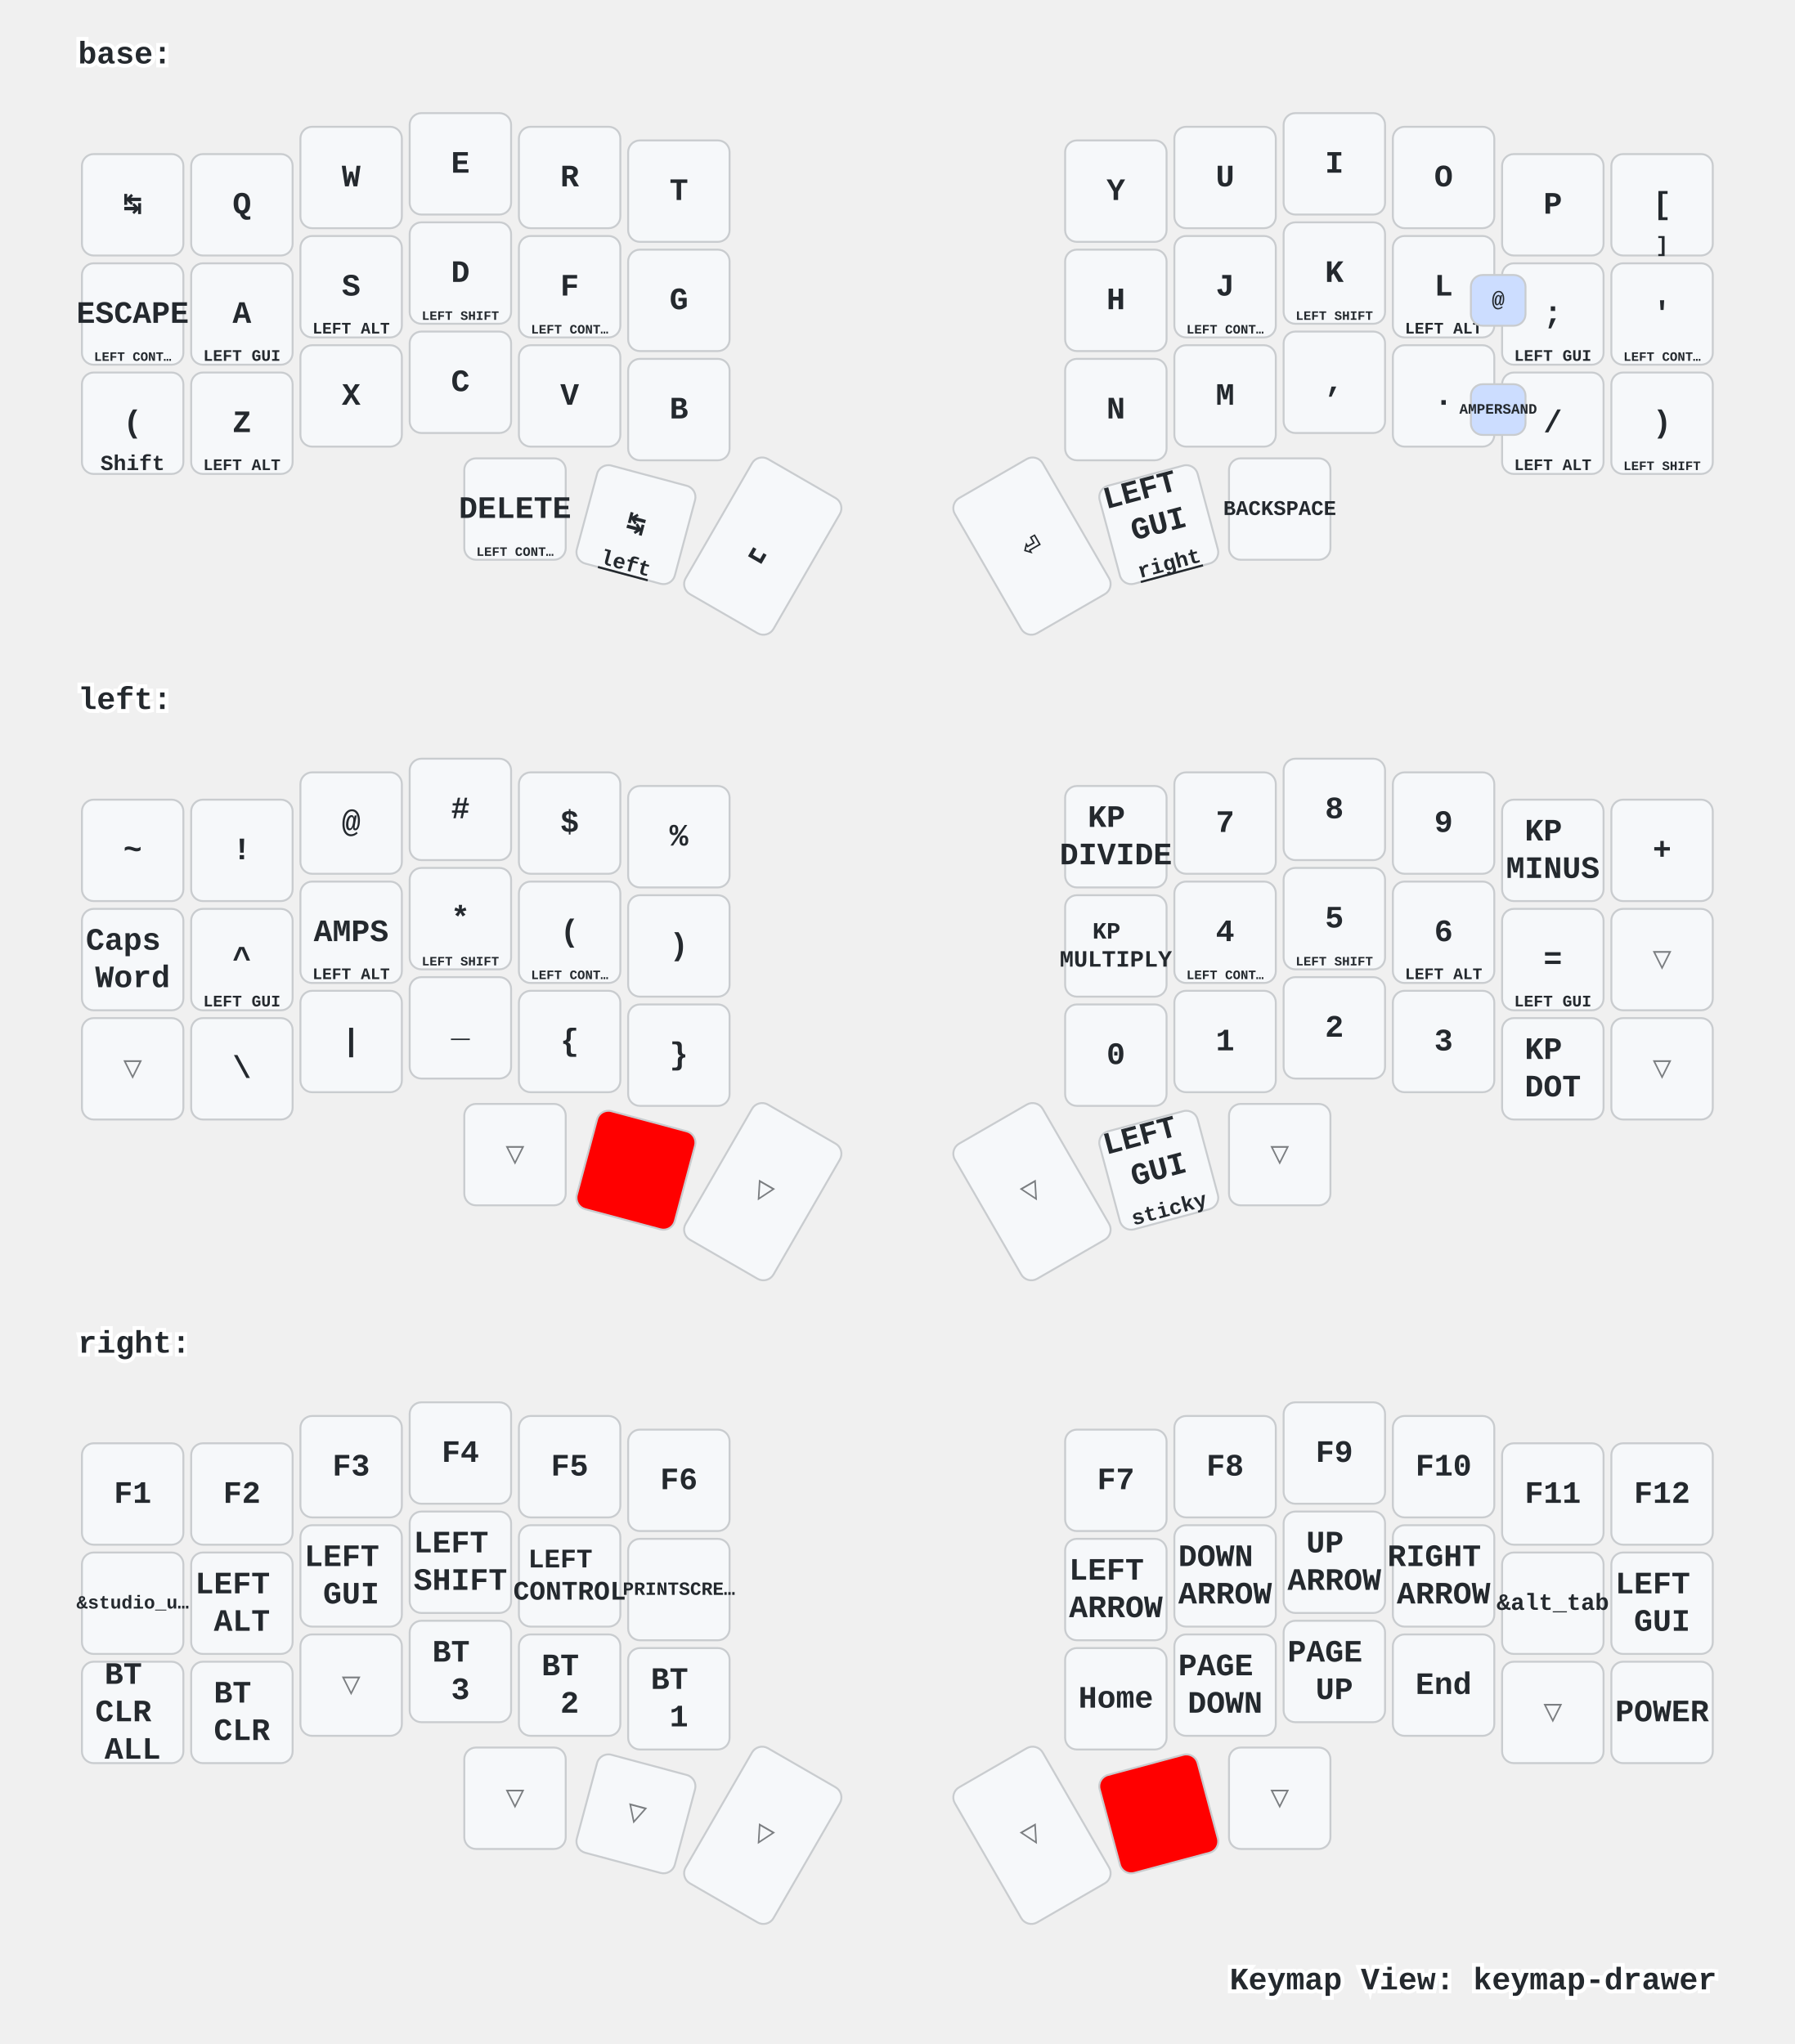
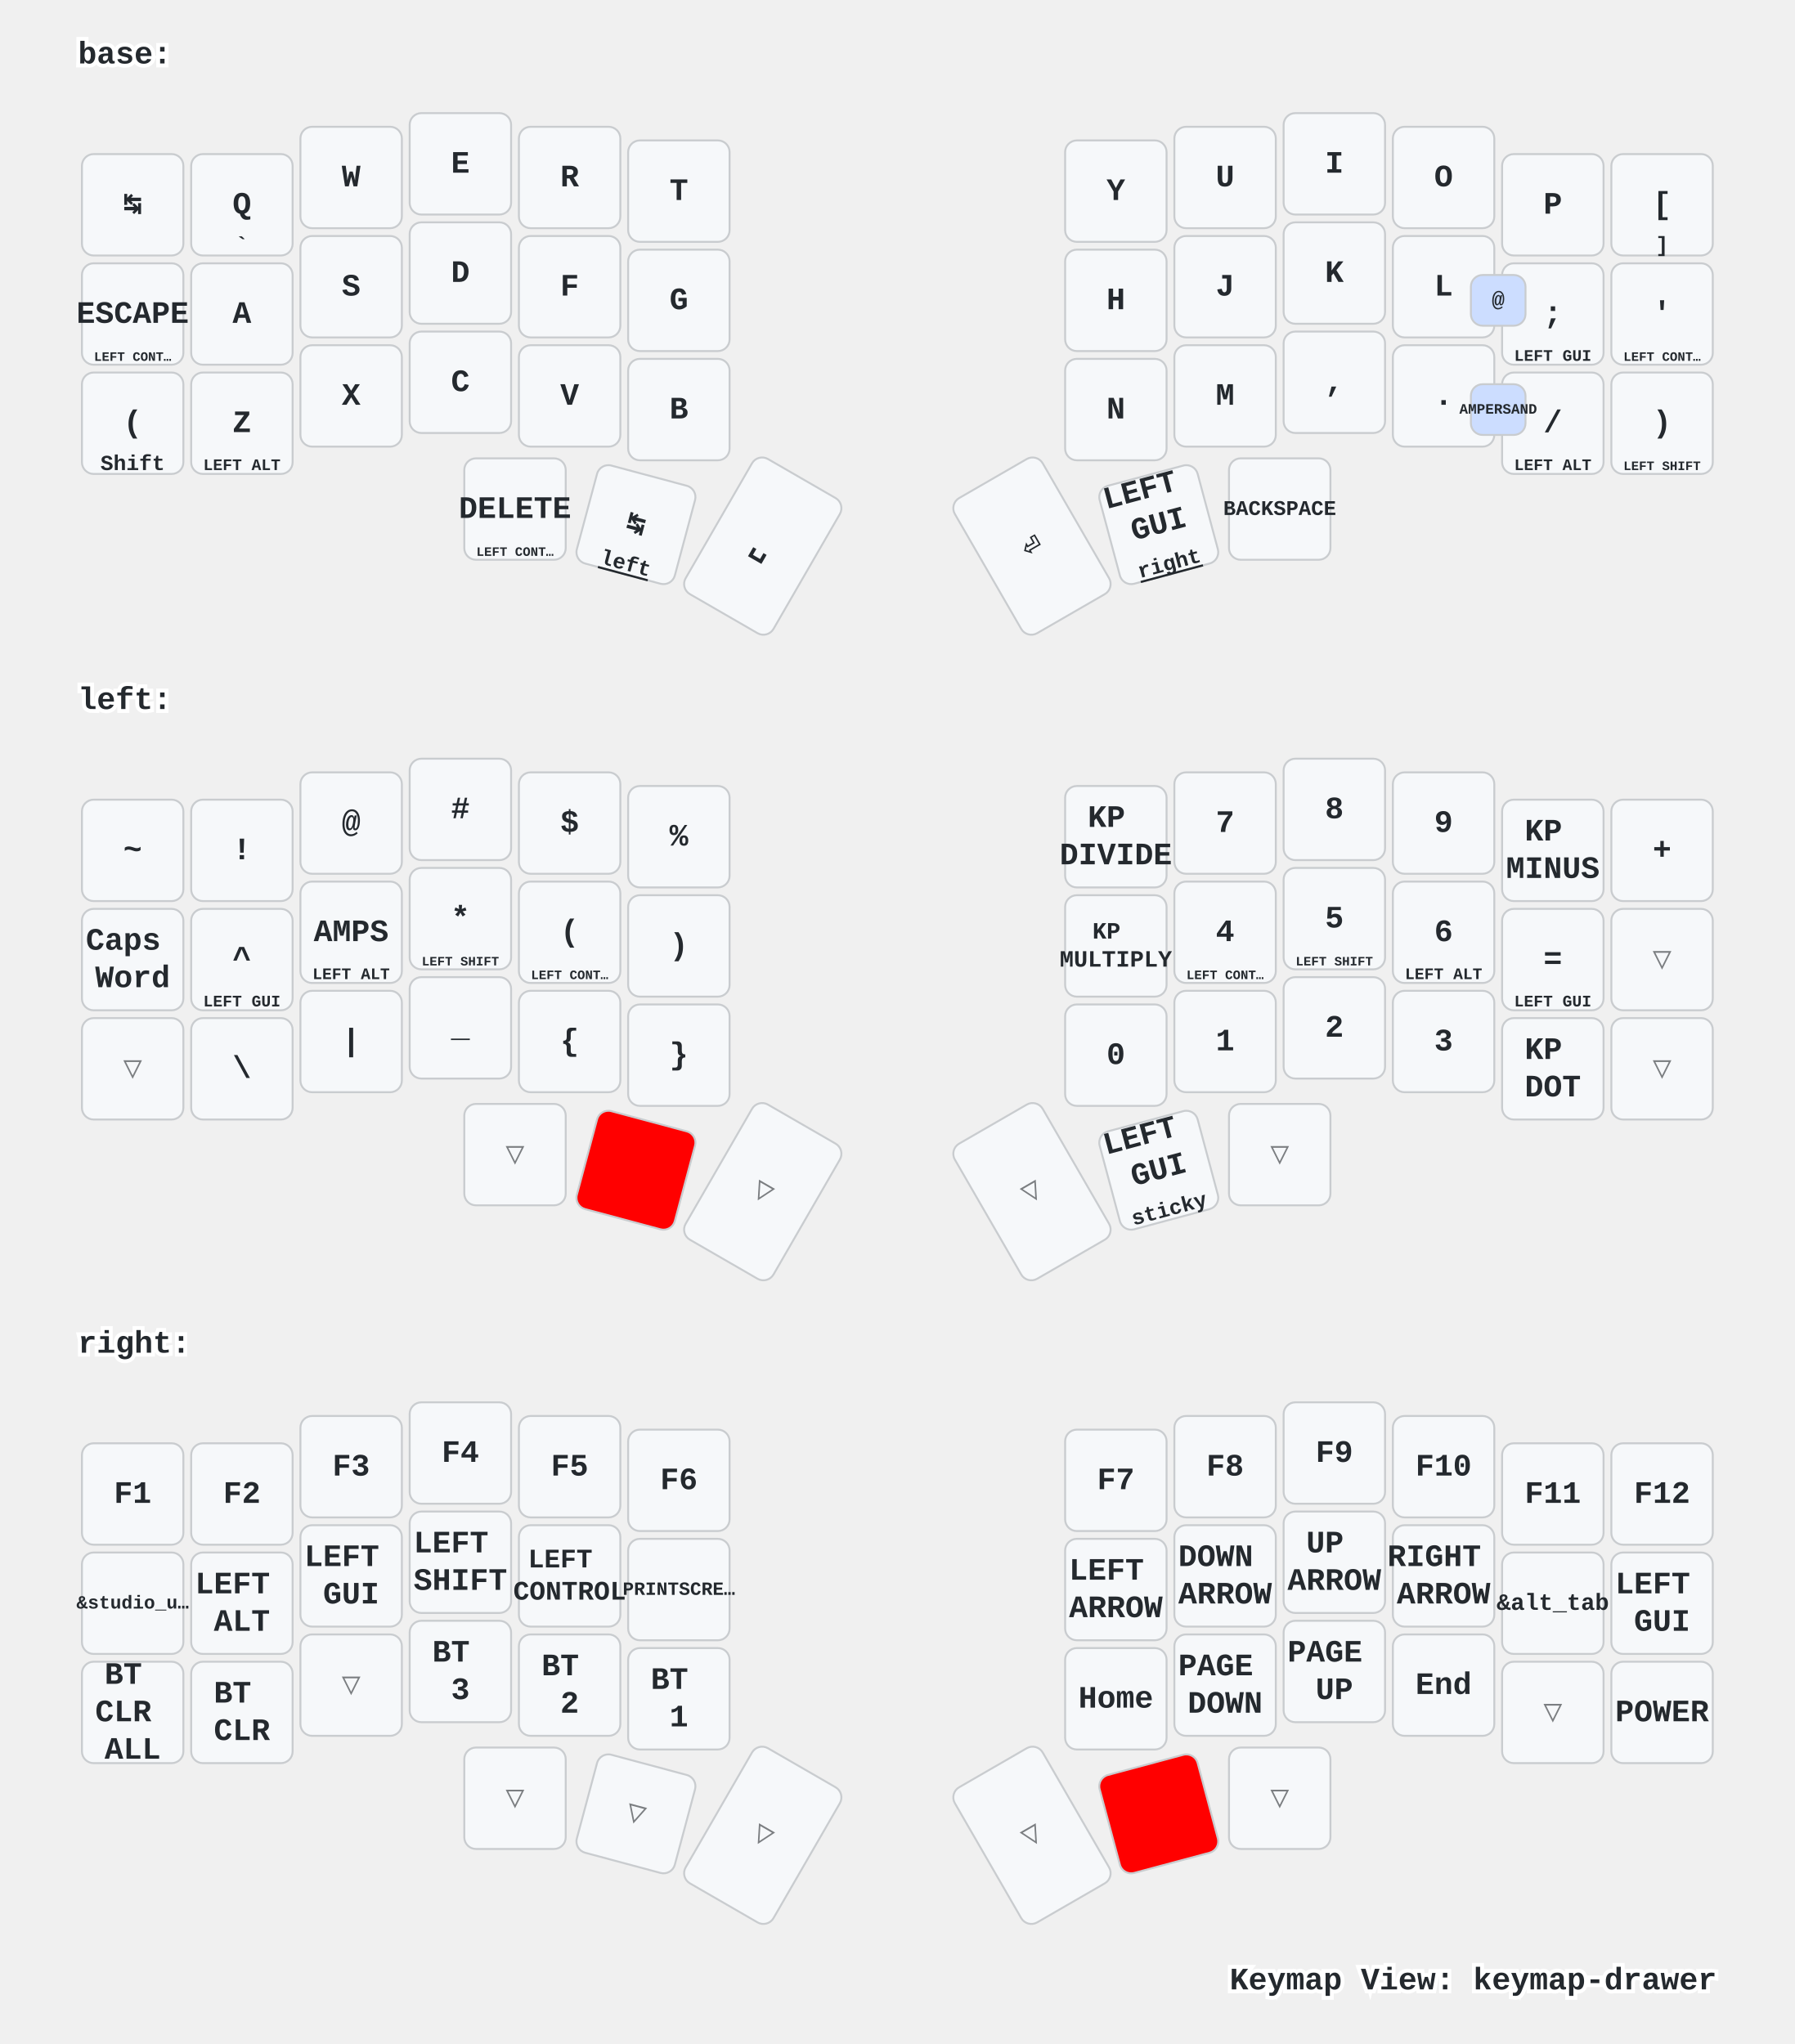
<svg xmlns="http://www.w3.org/2000/svg" width="920" height="1048" viewBox="0 0 920 1048" class="keymap">
  <style>/* inherit to force styles through use tags */
svg path {
    fill: inherit;
}

/* font and background color specifications */
svg.keymap {
    font-family: SFMono-Regular,Consolas,Liberation Mono,Menlo,monospace;
    font-size: 14px;
    font-kerning: normal;
    text-rendering: optimizeLegibility;
    fill: #24292e;
}

/* default key styling */
rect.key {
    fill: #f6f8fa;
}

rect.key, rect.combo {
    stroke: #c9cccf;
    stroke-width: 1;
}

/* default key side styling, only used is draw_key_sides is set */
rect.side {
    filter: brightness(90%);
}

/* color accent for combo boxes */
rect.combo, rect.combo-separate {
    fill: #cdf;
}

/* color accent for held keys */
rect.held, rect.combo.held {
    fill: #fdd;
}

/* color accent for ghost (optional) keys */
rect.ghost, rect.combo.ghost {
    stroke-dasharray: 4, 4;
    stroke-width: 2;
}

text {
    text-anchor: middle;
    dominant-baseline: middle;
}

/* styling for layer labels */
text.label {
    font-weight: bold;
    text-anchor: start;
    stroke: white;
    stroke-width: 4;
    paint-order: stroke;
}

/* styling for optional footer */
text.footer {
    text-anchor: end;
    dominant-baseline: auto;
    stroke: white;
    stroke-width: 4;
    paint-order: stroke;
}

/* styling for combo tap, and key hold/shifted label text */
text.combo, text.hold, text.shifted {
    font-size: 11px;
}

text.hold {
    text-anchor: middle;
    dominant-baseline: auto;
}

text.shifted {
    text-anchor: middle;
    dominant-baseline: hanging;
}

text.layer-activator {
    text-decoration: underline;
}

/* styling for hold/shifted label text in combo box */
text.combo.hold, text.combo.shifted {
    font-size: 8px;
}

/* lighter symbol for transparent keys */
text.trans {
    fill: #7b7e81;
}

/* styling for combo dendrons */
path.combo {
    stroke-width: 1;
    stroke: gray;
    fill: none;
}

/* Start Tabler Icons Cleanup */
/* cannot use height/width with glyphs */
.icon-tabler &gt; path {
    fill: inherit;
    stroke: inherit;
    stroke-width: 2;
}
/* hide tabler's default box */
.icon-tabler &gt; path[stroke="none"][fill="none"] {
    visibility: hidden;
}
/* End Tabler Icons Cleanup */

/* For default sytles, see https://github.com/caksoylar/keymap-drawer/blob/main/keymap_drawer/config.py#L85 */

svg.keymap {
  font-family: Ubuntu Mono, Inconsolata, Consolas, Liberation Mono, Menlo, monospace;
  font-size: 16px;
  font-weight: bold;
  text-rendering: optimizeLegibility;
}

/* Color accent for held keys
red = #f00
green = #0f0
blue = #00f
yellow = #ff0
cyan = #0ff
magenta = #f0f
white = #fff
black = #000
grey = #888
light grey = #ccc
#ffc
*/
rect.held, rect.combo.held {
    fill: #f00;
}

/* Technique borrowed and extended from https://github.com/englmaxi/zmk-config/blob/master/keymap-drawer/config.yaml */
.sym_sub_text.tap {
  translate: -5px 2px;
  font-size: 20px;
}
.sym_sub_text.shifted {
  translate: 10px 13px;
  font-size: 10px;
  opacity: 1.0;
}
.combo.sym_sub_text.tap {
  translate: -1px 1px;
}
.combo.sym_sub_text.shifted {
  translate: 7px 5px;
  font-size: 10px;
  opacity: 1.0;
}

/* Toggle */
.toggle.shifted {
  translate: -10px 12px;
}

.toggle.hold {
  translate: 13px -23px;
}

/* Variant for tap-dances */
.tap_dance.tap {
  translate: -7px 0px;
  font-size: 12px;
}
.tap_dance.shifted {
  translate: 7px 17px;
  font-size: 12px;
  opacity: 1.0;
}

/* Variant for symbol next to symbol */
.sym_by_sym.tap {
  translate: -6px 0px;
}
.sym_by_sym.shifted {
  translate: 10px 12px;
  opacity: 1.0;
}

.combo.sym_by_sym.tap {
  translate: -35px 0px;
}
.combo.sym_by_sym.shifted {
  translate: 35px 20px;
  opacity: 1.0;
}

.combo.sym_by_sym.hold {
  visibility: hidden;
}

/* hide hold box for combo sym_by_sym */
.combo.sym_by_sym.hold &gt; path[stroke="none"][fill="none"] {
  visibility: hidden;
}
</style>
  <g transform="translate(40, 0)" class="layer-base">
    <text x="0" y="28" class="label" id="base">base:</text>
    <g transform="translate(0, 56)">
      <g transform="translate(28, 49)" class="key keypos-0">
        <rect rx="6" ry="6" x="-26" y="-26" width="52" height="52" class="key" />
        <text x="0" y="0" class="key tap">↹</text>
      </g>
      <g transform="translate(84, 49)" class="key keypos-1">
        <rect rx="6" ry="6" x="-26" y="-26" width="52" height="52" class="key" />
        <text x="0" y="0" class="key tap">Q</text>
+         <text x="0" y="24" class="key hold">`</text>
      </g>
      <g transform="translate(140, 35)" class="key keypos-2">
        <rect rx="6" ry="6" x="-26" y="-26" width="52" height="52" class="key" />
        <text x="0" y="0" class="key tap">W</text>
      </g>
      <g transform="translate(196, 28)" class="key keypos-3">
        <rect rx="6" ry="6" x="-26" y="-26" width="52" height="52" class="key" />
        <text x="0" y="0" class="key tap">E</text>
      </g>
      <g transform="translate(252, 35)" class="key keypos-4">
        <rect rx="6" ry="6" x="-26" y="-26" width="52" height="52" class="key" />
        <text x="0" y="0" class="key tap">R</text>
      </g>
      <g transform="translate(308, 42)" class="key keypos-5">
        <rect rx="6" ry="6" x="-26" y="-26" width="52" height="52" class="key" />
        <text x="0" y="0" class="key tap">T</text>
      </g>
      <g transform="translate(532, 42)" class="key keypos-6">
        <rect rx="6" ry="6" x="-26" y="-26" width="52" height="52" class="key" />
        <text x="0" y="0" class="key tap">Y</text>
      </g>
      <g transform="translate(588, 35)" class="key keypos-7">
        <rect rx="6" ry="6" x="-26" y="-26" width="52" height="52" class="key" />
        <text x="0" y="0" class="key tap">U</text>
      </g>
      <g transform="translate(644, 28)" class="key keypos-8">
        <rect rx="6" ry="6" x="-26" y="-26" width="52" height="52" class="key" />
        <text x="0" y="0" class="key tap">I</text>
      </g>
      <g transform="translate(700, 35)" class="key keypos-9">
        <rect rx="6" ry="6" x="-26" y="-26" width="52" height="52" class="key" />
        <text x="0" y="0" class="key tap">O</text>
      </g>
      <g transform="translate(756, 49)" class="key keypos-10">
        <rect rx="6" ry="6" x="-26" y="-26" width="52" height="52" class="key" />
        <text x="0" y="0" class="key tap">P</text>
      </g>
      <g transform="translate(812, 49)" class="key keypos-11">
        <rect rx="6" ry="6" x="-26" y="-26" width="52" height="52" class="key" />
        <text x="0" y="0" class="key tap">[</text>
        <text x="0" y="24" class="key hold">]</text>
      </g>
      <g transform="translate(28, 105)" class="key keypos-12">
        <rect rx="6" ry="6" x="-26" y="-26" width="52" height="52" class="key" />
        <text x="0" y="0" class="key tap">ESCAPE</text>
        <text x="0" y="24" class="key hold">
          <tspan style="font-size: 60%">LEFT CONT…</tspan>
        </text>
      </g>
      <g transform="translate(84, 105)" class="key keypos-13">
        <rect rx="6" ry="6" x="-26" y="-26" width="52" height="52" class="key" />
        <text x="0" y="0" class="key tap">A</text>
-         <text x="0" y="24" class="key hold">
-           <tspan style="font-size: 75%">LEFT GUI</tspan>
-         </text>
      </g>
      <g transform="translate(140, 91)" class="key keypos-14">
        <rect rx="6" ry="6" x="-26" y="-26" width="52" height="52" class="key" />
        <text x="0" y="0" class="key tap">S</text>
-         <text x="0" y="24" class="key hold">
-           <tspan style="font-size: 75%">LEFT ALT</tspan>
-         </text>
      </g>
      <g transform="translate(196, 84)" class="key keypos-15">
        <rect rx="6" ry="6" x="-26" y="-26" width="52" height="52" class="key" />
        <text x="0" y="0" class="key tap">D</text>
-         <text x="0" y="24" class="key hold">
-           <tspan style="font-size: 60%">LEFT SHIFT</tspan>
-         </text>
      </g>
      <g transform="translate(252, 91)" class="key keypos-16">
        <rect rx="6" ry="6" x="-26" y="-26" width="52" height="52" class="key" />
        <text x="0" y="0" class="key tap">F</text>
-         <text x="0" y="24" class="key hold">
-           <tspan style="font-size: 60%">LEFT CONT…</tspan>
-         </text>
      </g>
      <g transform="translate(308, 98)" class="key keypos-17">
        <rect rx="6" ry="6" x="-26" y="-26" width="52" height="52" class="key" />
        <text x="0" y="0" class="key tap">G</text>
      </g>
      <g transform="translate(532, 98)" class="key keypos-18">
        <rect rx="6" ry="6" x="-26" y="-26" width="52" height="52" class="key" />
        <text x="0" y="0" class="key tap">H</text>
      </g>
      <g transform="translate(588, 91)" class="key keypos-19">
        <rect rx="6" ry="6" x="-26" y="-26" width="52" height="52" class="key" />
        <text x="0" y="0" class="key tap">J</text>
-         <text x="0" y="24" class="key hold">
-           <tspan style="font-size: 60%">LEFT CONT…</tspan>
-         </text>
      </g>
      <g transform="translate(644, 84)" class="key keypos-20">
        <rect rx="6" ry="6" x="-26" y="-26" width="52" height="52" class="key" />
        <text x="0" y="0" class="key tap">K</text>
-         <text x="0" y="24" class="key hold">
-           <tspan style="font-size: 60%">LEFT SHIFT</tspan>
-         </text>
      </g>
      <g transform="translate(700, 91)" class="key keypos-21">
        <rect rx="6" ry="6" x="-26" y="-26" width="52" height="52" class="key" />
        <text x="0" y="0" class="key tap">L</text>
-         <text x="0" y="24" class="key hold">
-           <tspan style="font-size: 75%">LEFT ALT</tspan>
-         </text>
      </g>
      <g transform="translate(756, 105)" class="key keypos-22">
        <rect rx="6" ry="6" x="-26" y="-26" width="52" height="52" class="key" />
        <text x="0" y="0" class="key tap">;</text>
        <text x="0" y="24" class="key hold">
          <tspan style="font-size: 75%">LEFT GUI</tspan>
        </text>
      </g>
      <g transform="translate(812, 105)" class="key keypos-23">
        <rect rx="6" ry="6" x="-26" y="-26" width="52" height="52" class="key" />
        <text x="0" y="0" class="key tap">'</text>
        <text x="0" y="24" class="key hold">
          <tspan style="font-size: 60%">LEFT CONT…</tspan>
        </text>
      </g>
      <g transform="translate(28, 161)" class="key keypos-24">
        <rect rx="6" ry="6" x="-26" y="-26" width="52" height="52" class="key" />
        <text x="0" y="0" class="key tap">(</text>
        <text x="0" y="24" class="key hold">Shift</text>
      </g>
      <g transform="translate(84, 161)" class="key keypos-25">
        <rect rx="6" ry="6" x="-26" y="-26" width="52" height="52" class="key" />
        <text x="0" y="0" class="key tap">Z</text>
        <text x="0" y="24" class="key hold">
          <tspan style="font-size: 75%">LEFT ALT</tspan>
        </text>
      </g>
      <g transform="translate(140, 147)" class="key keypos-26">
        <rect rx="6" ry="6" x="-26" y="-26" width="52" height="52" class="key" />
        <text x="0" y="0" class="key tap">X</text>
      </g>
      <g transform="translate(196, 140)" class="key keypos-27">
        <rect rx="6" ry="6" x="-26" y="-26" width="52" height="52" class="key" />
        <text x="0" y="0" class="key tap">C</text>
      </g>
      <g transform="translate(252, 147)" class="key keypos-28">
        <rect rx="6" ry="6" x="-26" y="-26" width="52" height="52" class="key" />
        <text x="0" y="0" class="key tap">V</text>
      </g>
      <g transform="translate(308, 154)" class="key keypos-29">
        <rect rx="6" ry="6" x="-26" y="-26" width="52" height="52" class="key" />
        <text x="0" y="0" class="key tap">B</text>
      </g>
      <g transform="translate(532, 154)" class="key keypos-30">
        <rect rx="6" ry="6" x="-26" y="-26" width="52" height="52" class="key" />
        <text x="0" y="0" class="key tap">N</text>
      </g>
      <g transform="translate(588, 147)" class="key keypos-31">
        <rect rx="6" ry="6" x="-26" y="-26" width="52" height="52" class="key" />
        <text x="0" y="0" class="key tap">M</text>
      </g>
      <g transform="translate(644, 140)" class="key keypos-32">
        <rect rx="6" ry="6" x="-26" y="-26" width="52" height="52" class="key" />
        <text x="0" y="0" class="key tap">,</text>
      </g>
      <g transform="translate(700, 147)" class="key keypos-33">
        <rect rx="6" ry="6" x="-26" y="-26" width="52" height="52" class="key" />
        <text x="0" y="0" class="key tap">.</text>
      </g>
      <g transform="translate(756, 161)" class="key keypos-34">
        <rect rx="6" ry="6" x="-26" y="-26" width="52" height="52" class="key" />
        <text x="0" y="0" class="key tap">/</text>
        <text x="0" y="24" class="key hold">
          <tspan style="font-size: 75%">LEFT ALT</tspan>
        </text>
      </g>
      <g transform="translate(812, 161)" class="key keypos-35">
        <rect rx="6" ry="6" x="-26" y="-26" width="52" height="52" class="key" />
        <text x="0" y="0" class="key tap">)</text>
        <text x="0" y="24" class="key hold">
          <tspan style="font-size: 60%">LEFT SHIFT</tspan>
        </text>
      </g>
      <g transform="translate(224, 205)" class="key keypos-36">
        <rect rx="6" ry="6" x="-26" y="-26" width="52" height="52" class="key" />
        <text x="0" y="0" class="key tap">DELETE</text>
        <text x="0" y="24" class="key hold">
          <tspan style="font-size: 60%">LEFT CONT…</tspan>
        </text>
      </g>
      <g transform="translate(286, 213) rotate(15.0)" class="key keypos-37">
        <rect rx="6" ry="6" x="-26" y="-26" width="52" height="52" class="key" />
        <text x="0" y="0" class="key tap">↹</text>
        <a href="#left">
          <text x="0" y="24" class="key hold layer-activator">left</text>
        </a>
      </g>
      <g transform="translate(351, 224) rotate(30.0)" class="key keypos-38">
        <rect rx="6" ry="6" x="-26" y="-40" width="52" height="80" class="key" />
        <text x="0" y="0" class="key tap">␣</text>
      </g>
      <g transform="translate(489, 224) rotate(-30.0)" class="key keypos-39">
        <rect rx="6" ry="6" x="-26" y="-40" width="52" height="80" class="key" />
        <text x="0" y="0" class="key tap">⏎</text>
      </g>
      <g transform="translate(554, 213) rotate(-15.0)" class="key keypos-40">
        <rect rx="6" ry="6" x="-26" y="-26" width="52" height="52" class="key" />
        <text x="0" y="0" class="key tap">
          <tspan x="0" dy="-1.2em">LEFT</tspan>
          <tspan x="0" dy="1.2em">GUI</tspan>
        </text>
        <a href="#right">
          <text x="0" y="24" class="key hold layer-activator">right</text>
        </a>
      </g>
      <g transform="translate(616, 205)" class="key keypos-41">
        <rect rx="6" ry="6" x="-26" y="-26" width="52" height="52" class="key" />
        <text x="0" y="0" class="key tap">
          <tspan style="font-size: 67%">BACKSPACE</tspan>
        </text>
      </g>
      <g class="combo combopos-0">
        <rect rx="6" ry="6" x="714" y="141" width="28" height="26" class="combo" />
        <text x="728" y="154" class="combo tap">
          <tspan style="font-size: 67%">AMPERSAND</tspan>
        </text>
      </g>
      <g class="combo combopos-1">
        <rect rx="6" ry="6" x="714" y="85" width="28" height="26" class="combo" />
        <text x="728" y="98" class="combo tap">@</text>
      </g>
    </g>
  </g>
  <g transform="translate(40, 331)" class="layer-left">
    <text x="0" y="28" class="label" id="left">left:</text>
    <g transform="translate(0, 56)">
      <g transform="translate(28, 49)" class="key keypos-0">
        <rect rx="6" ry="6" x="-26" y="-26" width="52" height="52" class="key" />
        <text x="0" y="0" class="key tap">~</text>
      </g>
      <g transform="translate(84, 49)" class="key keypos-1">
        <rect rx="6" ry="6" x="-26" y="-26" width="52" height="52" class="key" />
        <text x="0" y="0" class="key tap">!</text>
      </g>
      <g transform="translate(140, 35)" class="key keypos-2">
        <rect rx="6" ry="6" x="-26" y="-26" width="52" height="52" class="key" />
        <text x="0" y="0" class="key tap">@</text>
      </g>
      <g transform="translate(196, 28)" class="key keypos-3">
        <rect rx="6" ry="6" x="-26" y="-26" width="52" height="52" class="key" />
        <text x="0" y="0" class="key tap">#</text>
      </g>
      <g transform="translate(252, 35)" class="key keypos-4">
        <rect rx="6" ry="6" x="-26" y="-26" width="52" height="52" class="key" />
        <text x="0" y="0" class="key tap">$</text>
      </g>
      <g transform="translate(308, 42)" class="key keypos-5">
        <rect rx="6" ry="6" x="-26" y="-26" width="52" height="52" class="key" />
        <text x="0" y="0" class="key tap">%</text>
      </g>
      <g transform="translate(532, 42)" class="key keypos-6">
        <rect rx="6" ry="6" x="-26" y="-26" width="52" height="52" class="key" />
        <text x="0" y="0" class="key tap">
          <tspan x="0" dy="-0.6em">KP</tspan>
          <tspan x="0" dy="1.2em">DIVIDE</tspan>
        </text>
      </g>
      <g transform="translate(588, 35)" class="key keypos-7">
        <rect rx="6" ry="6" x="-26" y="-26" width="52" height="52" class="key" />
        <text x="0" y="0" class="key tap">7</text>
      </g>
      <g transform="translate(644, 28)" class="key keypos-8">
        <rect rx="6" ry="6" x="-26" y="-26" width="52" height="52" class="key" />
        <text x="0" y="0" class="key tap">8</text>
      </g>
      <g transform="translate(700, 35)" class="key keypos-9">
        <rect rx="6" ry="6" x="-26" y="-26" width="52" height="52" class="key" />
        <text x="0" y="0" class="key tap">9</text>
      </g>
      <g transform="translate(756, 49)" class="key keypos-10">
        <rect rx="6" ry="6" x="-26" y="-26" width="52" height="52" class="key" />
        <text x="0" y="0" class="key tap">
          <tspan x="0" dy="-0.6em">KP</tspan>
          <tspan x="0" dy="1.2em">MINUS</tspan>
        </text>
      </g>
      <g transform="translate(812, 49)" class="key keypos-11">
        <rect rx="6" ry="6" x="-26" y="-26" width="52" height="52" class="key" />
        <text x="0" y="0" class="key tap">+</text>
      </g>
      <g transform="translate(28, 105)" class="key keypos-12">
        <rect rx="6" ry="6" x="-26" y="-26" width="52" height="52" class="key" />
        <text x="0" y="0" class="key tap">
          <tspan x="0" dy="-0.6em">Caps</tspan>
          <tspan x="0" dy="1.2em">Word</tspan>
        </text>
      </g>
      <g transform="translate(84, 105)" class="key keypos-13">
        <rect rx="6" ry="6" x="-26" y="-26" width="52" height="52" class="key" />
        <text x="0" y="0" class="key tap">^</text>
        <text x="0" y="24" class="key hold">
          <tspan style="font-size: 75%">LEFT GUI</tspan>
        </text>
      </g>
      <g transform="translate(140, 91)" class="key keypos-14">
        <rect rx="6" ry="6" x="-26" y="-26" width="52" height="52" class="key" />
        <text x="0" y="0" class="key tap">AMPS</text>
        <text x="0" y="24" class="key hold">
          <tspan style="font-size: 75%">LEFT ALT</tspan>
        </text>
      </g>
      <g transform="translate(196, 84)" class="key keypos-15">
        <rect rx="6" ry="6" x="-26" y="-26" width="52" height="52" class="key" />
        <text x="0" y="0" class="key tap">*</text>
        <text x="0" y="24" class="key hold">
          <tspan style="font-size: 60%">LEFT SHIFT</tspan>
        </text>
      </g>
      <g transform="translate(252, 91)" class="key keypos-16">
        <rect rx="6" ry="6" x="-26" y="-26" width="52" height="52" class="key" />
        <text x="0" y="0" class="key tap">(</text>
        <text x="0" y="24" class="key hold">
          <tspan style="font-size: 60%">LEFT CONT…</tspan>
        </text>
      </g>
      <g transform="translate(308, 98)" class="key keypos-17">
        <rect rx="6" ry="6" x="-26" y="-26" width="52" height="52" class="key" />
        <text x="0" y="0" class="key tap">)</text>
      </g>
      <g transform="translate(532, 98)" class="key keypos-18">
        <rect rx="6" ry="6" x="-26" y="-26" width="52" height="52" class="key" />
        <text x="0" y="0" class="key tap">
          <tspan x="0" dy="-0.6em" style="font-size: 75%">KP</tspan>
          <tspan x="0" dy="1.2em" style="font-size: 75%">MULTIPLY</tspan>
        </text>
      </g>
      <g transform="translate(588, 91)" class="key keypos-19">
        <rect rx="6" ry="6" x="-26" y="-26" width="52" height="52" class="key" />
        <text x="0" y="0" class="key tap">4</text>
        <text x="0" y="24" class="key hold">
          <tspan style="font-size: 60%">LEFT CONT…</tspan>
        </text>
      </g>
      <g transform="translate(644, 84)" class="key keypos-20">
        <rect rx="6" ry="6" x="-26" y="-26" width="52" height="52" class="key" />
        <text x="0" y="0" class="key tap">5</text>
        <text x="0" y="24" class="key hold">
          <tspan style="font-size: 60%">LEFT SHIFT</tspan>
        </text>
      </g>
      <g transform="translate(700, 91)" class="key keypos-21">
        <rect rx="6" ry="6" x="-26" y="-26" width="52" height="52" class="key" />
        <text x="0" y="0" class="key tap">6</text>
        <text x="0" y="24" class="key hold">
          <tspan style="font-size: 75%">LEFT ALT</tspan>
        </text>
      </g>
      <g transform="translate(756, 105)" class="key keypos-22">
        <rect rx="6" ry="6" x="-26" y="-26" width="52" height="52" class="key" />
        <text x="0" y="0" class="key tap">=</text>
        <text x="0" y="24" class="key hold">
          <tspan style="font-size: 75%">LEFT GUI</tspan>
        </text>
      </g>
      <g transform="translate(812, 105)" class="key trans keypos-23">
        <rect rx="6" ry="6" x="-26" y="-26" width="52" height="52" class="key trans" />
        <text x="0" y="0" class="key trans tap">▽</text>
      </g>
      <g transform="translate(28, 161)" class="key trans keypos-24">
        <rect rx="6" ry="6" x="-26" y="-26" width="52" height="52" class="key trans" />
        <text x="0" y="0" class="key trans tap">▽</text>
      </g>
      <g transform="translate(84, 161)" class="key keypos-25">
        <rect rx="6" ry="6" x="-26" y="-26" width="52" height="52" class="key" />
        <text x="0" y="0" class="key tap">\</text>
      </g>
      <g transform="translate(140, 147)" class="key keypos-26">
        <rect rx="6" ry="6" x="-26" y="-26" width="52" height="52" class="key" />
        <text x="0" y="0" class="key tap">|</text>
      </g>
      <g transform="translate(196, 140)" class="key keypos-27">
        <rect rx="6" ry="6" x="-26" y="-26" width="52" height="52" class="key" />
        <text x="0" y="0" class="key tap">_</text>
      </g>
      <g transform="translate(252, 147)" class="key keypos-28">
        <rect rx="6" ry="6" x="-26" y="-26" width="52" height="52" class="key" />
        <text x="0" y="0" class="key tap">{</text>
      </g>
      <g transform="translate(308, 154)" class="key keypos-29">
        <rect rx="6" ry="6" x="-26" y="-26" width="52" height="52" class="key" />
        <text x="0" y="0" class="key tap">}</text>
      </g>
      <g transform="translate(532, 154)" class="key keypos-30">
        <rect rx="6" ry="6" x="-26" y="-26" width="52" height="52" class="key" />
        <text x="0" y="0" class="key tap">0</text>
      </g>
      <g transform="translate(588, 147)" class="key keypos-31">
        <rect rx="6" ry="6" x="-26" y="-26" width="52" height="52" class="key" />
        <text x="0" y="0" class="key tap">1</text>
      </g>
      <g transform="translate(644, 140)" class="key keypos-32">
        <rect rx="6" ry="6" x="-26" y="-26" width="52" height="52" class="key" />
        <text x="0" y="0" class="key tap">2</text>
      </g>
      <g transform="translate(700, 147)" class="key keypos-33">
        <rect rx="6" ry="6" x="-26" y="-26" width="52" height="52" class="key" />
        <text x="0" y="0" class="key tap">3</text>
      </g>
      <g transform="translate(756, 161)" class="key keypos-34">
        <rect rx="6" ry="6" x="-26" y="-26" width="52" height="52" class="key" />
        <text x="0" y="0" class="key tap">
          <tspan x="0" dy="-0.6em">KP</tspan>
          <tspan x="0" dy="1.2em">DOT</tspan>
        </text>
      </g>
      <g transform="translate(812, 161)" class="key trans keypos-35">
        <rect rx="6" ry="6" x="-26" y="-26" width="52" height="52" class="key trans" />
        <text x="0" y="0" class="key trans tap">▽</text>
      </g>
      <g transform="translate(224, 205)" class="key trans keypos-36">
        <rect rx="6" ry="6" x="-26" y="-26" width="52" height="52" class="key trans" />
        <text x="0" y="0" class="key trans tap">▽</text>
      </g>
      <g transform="translate(286, 213) rotate(15.0)" class="key held keypos-37">
        <rect rx="6" ry="6" x="-26" y="-26" width="52" height="52" class="key held" />
      </g>
      <g transform="translate(351, 224) rotate(30.0)" class="key trans keypos-38">
        <rect rx="6" ry="6" x="-26" y="-40" width="52" height="80" class="key trans" />
        <text x="0" y="0" class="key trans tap">▽</text>
      </g>
      <g transform="translate(489, 224) rotate(-30.0)" class="key trans keypos-39">
        <rect rx="6" ry="6" x="-26" y="-40" width="52" height="80" class="key trans" />
        <text x="0" y="0" class="key trans tap">▽</text>
      </g>
      <g transform="translate(554, 213) rotate(-15.0)" class="key keypos-40">
        <rect rx="6" ry="6" x="-26" y="-26" width="52" height="52" class="key" />
        <text x="0" y="0" class="key tap">
          <tspan x="0" dy="-1.2em">LEFT</tspan>
          <tspan x="0" dy="1.2em">GUI</tspan>
        </text>
        <text x="0" y="24" class="key hold">sticky</text>
      </g>
      <g transform="translate(616, 205)" class="key trans keypos-41">
        <rect rx="6" ry="6" x="-26" y="-26" width="52" height="52" class="key trans" />
        <text x="0" y="0" class="key trans tap">▽</text>
      </g>
    </g>
  </g>
  <g transform="translate(40, 661)" class="layer-right">
    <text x="0" y="28" class="label" id="right">right:</text>
    <g transform="translate(0, 56)">
      <g transform="translate(28, 49)" class="key keypos-0">
        <rect rx="6" ry="6" x="-26" y="-26" width="52" height="52" class="key" />
        <text x="0" y="0" class="key tap">F1</text>
      </g>
      <g transform="translate(84, 49)" class="key keypos-1">
        <rect rx="6" ry="6" x="-26" y="-26" width="52" height="52" class="key" />
        <text x="0" y="0" class="key tap">F2</text>
      </g>
      <g transform="translate(140, 35)" class="key keypos-2">
        <rect rx="6" ry="6" x="-26" y="-26" width="52" height="52" class="key" />
        <text x="0" y="0" class="key tap">F3</text>
      </g>
      <g transform="translate(196, 28)" class="key keypos-3">
        <rect rx="6" ry="6" x="-26" y="-26" width="52" height="52" class="key" />
        <text x="0" y="0" class="key tap">F4</text>
      </g>
      <g transform="translate(252, 35)" class="key keypos-4">
        <rect rx="6" ry="6" x="-26" y="-26" width="52" height="52" class="key" />
        <text x="0" y="0" class="key tap">F5</text>
      </g>
      <g transform="translate(308, 42)" class="key keypos-5">
        <rect rx="6" ry="6" x="-26" y="-26" width="52" height="52" class="key" />
        <text x="0" y="0" class="key tap">F6</text>
      </g>
      <g transform="translate(532, 42)" class="key keypos-6">
        <rect rx="6" ry="6" x="-26" y="-26" width="52" height="52" class="key" />
        <text x="0" y="0" class="key tap">F7</text>
      </g>
      <g transform="translate(588, 35)" class="key keypos-7">
        <rect rx="6" ry="6" x="-26" y="-26" width="52" height="52" class="key" />
        <text x="0" y="0" class="key tap">F8</text>
      </g>
      <g transform="translate(644, 28)" class="key keypos-8">
        <rect rx="6" ry="6" x="-26" y="-26" width="52" height="52" class="key" />
        <text x="0" y="0" class="key tap">F9</text>
      </g>
      <g transform="translate(700, 35)" class="key keypos-9">
        <rect rx="6" ry="6" x="-26" y="-26" width="52" height="52" class="key" />
        <text x="0" y="0" class="key tap">F10</text>
      </g>
      <g transform="translate(756, 49)" class="key keypos-10">
        <rect rx="6" ry="6" x="-26" y="-26" width="52" height="52" class="key" />
        <text x="0" y="0" class="key tap">F11</text>
      </g>
      <g transform="translate(812, 49)" class="key keypos-11">
        <rect rx="6" ry="6" x="-26" y="-26" width="52" height="52" class="key" />
        <text x="0" y="0" class="key tap">F12</text>
      </g>
      <g transform="translate(28, 105)" class="key keypos-12">
        <rect rx="6" ry="6" x="-26" y="-26" width="52" height="52" class="key" />
        <text x="0" y="0" class="key tap">
          <tspan style="font-size: 60%">&amp;studio_u…</tspan>
        </text>
      </g>
      <g transform="translate(84, 105)" class="key keypos-13">
        <rect rx="6" ry="6" x="-26" y="-26" width="52" height="52" class="key" />
        <text x="0" y="0" class="key tap">
          <tspan x="0" dy="-0.6em">LEFT</tspan>
          <tspan x="0" dy="1.2em">ALT</tspan>
        </text>
      </g>
      <g transform="translate(140, 91)" class="key keypos-14">
        <rect rx="6" ry="6" x="-26" y="-26" width="52" height="52" class="key" />
        <text x="0" y="0" class="key tap">
          <tspan x="0" dy="-0.6em">LEFT</tspan>
          <tspan x="0" dy="1.2em">GUI</tspan>
        </text>
      </g>
      <g transform="translate(196, 84)" class="key keypos-15">
        <rect rx="6" ry="6" x="-26" y="-26" width="52" height="52" class="key" />
        <text x="0" y="0" class="key tap">
          <tspan x="0" dy="-0.6em">LEFT</tspan>
          <tspan x="0" dy="1.2em">SHIFT</tspan>
        </text>
      </g>
      <g transform="translate(252, 91)" class="key keypos-16">
        <rect rx="6" ry="6" x="-26" y="-26" width="52" height="52" class="key" />
        <text x="0" y="0" class="key tap">
          <tspan x="0" dy="-0.6em" style="font-size: 86%">LEFT</tspan>
          <tspan x="0" dy="1.2em" style="font-size: 86%">CONTROL</tspan>
        </text>
      </g>
      <g transform="translate(308, 98)" class="key keypos-17">
        <rect rx="6" ry="6" x="-26" y="-26" width="52" height="52" class="key" />
        <text x="0" y="0" class="key tap">
          <tspan style="font-size: 60%">PRINTSCRE…</tspan>
        </text>
      </g>
      <g transform="translate(532, 98)" class="key keypos-18">
        <rect rx="6" ry="6" x="-26" y="-26" width="52" height="52" class="key" />
        <text x="0" y="0" class="key tap">
          <tspan x="0" dy="-0.6em">LEFT</tspan>
          <tspan x="0" dy="1.2em">ARROW</tspan>
        </text>
      </g>
      <g transform="translate(588, 91)" class="key keypos-19">
        <rect rx="6" ry="6" x="-26" y="-26" width="52" height="52" class="key" />
        <text x="0" y="0" class="key tap">
          <tspan x="0" dy="-0.6em">DOWN</tspan>
          <tspan x="0" dy="1.2em">ARROW</tspan>
        </text>
      </g>
      <g transform="translate(644, 84)" class="key keypos-20">
        <rect rx="6" ry="6" x="-26" y="-26" width="52" height="52" class="key" />
        <text x="0" y="0" class="key tap">
          <tspan x="0" dy="-0.6em">UP</tspan>
          <tspan x="0" dy="1.2em">ARROW</tspan>
        </text>
      </g>
      <g transform="translate(700, 91)" class="key keypos-21">
        <rect rx="6" ry="6" x="-26" y="-26" width="52" height="52" class="key" />
        <text x="0" y="0" class="key tap">
          <tspan x="0" dy="-0.6em">RIGHT</tspan>
          <tspan x="0" dy="1.2em">ARROW</tspan>
        </text>
      </g>
      <g transform="translate(756, 105)" class="key keypos-22">
        <rect rx="6" ry="6" x="-26" y="-26" width="52" height="52" class="key" />
        <text x="0" y="0" class="key tap">
          <tspan style="font-size: 75%">&amp;alt_tab</tspan>
        </text>
      </g>
      <g transform="translate(812, 105)" class="key keypos-23">
        <rect rx="6" ry="6" x="-26" y="-26" width="52" height="52" class="key" />
        <text x="0" y="0" class="key tap">
          <tspan x="0" dy="-0.6em">LEFT</tspan>
          <tspan x="0" dy="1.2em">GUI</tspan>
        </text>
      </g>
      <g transform="translate(28, 161)" class="key keypos-24">
        <rect rx="6" ry="6" x="-26" y="-26" width="52" height="52" class="key" />
        <text x="0" y="0" class="key tap">
          <tspan x="0" dy="-1.2em">BT</tspan>
          <tspan x="0" dy="1.2em">CLR</tspan>
          <tspan x="0" dy="1.2em">ALL</tspan>
        </text>
      </g>
      <g transform="translate(84, 161)" class="key keypos-25">
        <rect rx="6" ry="6" x="-26" y="-26" width="52" height="52" class="key" />
        <text x="0" y="0" class="key tap">
          <tspan x="0" dy="-0.6em">BT</tspan>
          <tspan x="0" dy="1.2em">CLR</tspan>
        </text>
      </g>
      <g transform="translate(140, 147)" class="key trans keypos-26">
        <rect rx="6" ry="6" x="-26" y="-26" width="52" height="52" class="key trans" />
        <text x="0" y="0" class="key trans tap">▽</text>
      </g>
      <g transform="translate(196, 140)" class="key keypos-27">
        <rect rx="6" ry="6" x="-26" y="-26" width="52" height="52" class="key" />
        <text x="0" y="0" class="key tap">
          <tspan x="0" dy="-0.6em">BT</tspan>
          <tspan x="0" dy="1.2em">3</tspan>
        </text>
      </g>
      <g transform="translate(252, 147)" class="key keypos-28">
        <rect rx="6" ry="6" x="-26" y="-26" width="52" height="52" class="key" />
        <text x="0" y="0" class="key tap">
          <tspan x="0" dy="-0.6em">BT</tspan>
          <tspan x="0" dy="1.2em">2</tspan>
        </text>
      </g>
      <g transform="translate(308, 154)" class="key keypos-29">
        <rect rx="6" ry="6" x="-26" y="-26" width="52" height="52" class="key" />
        <text x="0" y="0" class="key tap">
          <tspan x="0" dy="-0.6em">BT</tspan>
          <tspan x="0" dy="1.2em">1</tspan>
        </text>
      </g>
      <g transform="translate(532, 154)" class="key keypos-30">
        <rect rx="6" ry="6" x="-26" y="-26" width="52" height="52" class="key" />
        <text x="0" y="0" class="key tap">Home</text>
      </g>
      <g transform="translate(588, 147)" class="key keypos-31">
        <rect rx="6" ry="6" x="-26" y="-26" width="52" height="52" class="key" />
        <text x="0" y="0" class="key tap">
          <tspan x="0" dy="-0.6em">PAGE</tspan>
          <tspan x="0" dy="1.2em">DOWN</tspan>
        </text>
      </g>
      <g transform="translate(644, 140)" class="key keypos-32">
        <rect rx="6" ry="6" x="-26" y="-26" width="52" height="52" class="key" />
        <text x="0" y="0" class="key tap">
          <tspan x="0" dy="-0.6em">PAGE</tspan>
          <tspan x="0" dy="1.2em">UP</tspan>
        </text>
      </g>
      <g transform="translate(700, 147)" class="key keypos-33">
        <rect rx="6" ry="6" x="-26" y="-26" width="52" height="52" class="key" />
        <text x="0" y="0" class="key tap">End</text>
      </g>
      <g transform="translate(756, 161)" class="key trans keypos-34">
        <rect rx="6" ry="6" x="-26" y="-26" width="52" height="52" class="key trans" />
        <text x="0" y="0" class="key trans tap">▽</text>
      </g>
      <g transform="translate(812, 161)" class="key keypos-35">
        <rect rx="6" ry="6" x="-26" y="-26" width="52" height="52" class="key" />
        <text x="0" y="0" class="key tap">POWER</text>
      </g>
      <g transform="translate(224, 205)" class="key trans keypos-36">
        <rect rx="6" ry="6" x="-26" y="-26" width="52" height="52" class="key trans" />
        <text x="0" y="0" class="key trans tap">▽</text>
      </g>
      <g transform="translate(286, 213) rotate(15.0)" class="key trans keypos-37">
        <rect rx="6" ry="6" x="-26" y="-26" width="52" height="52" class="key trans" />
        <text x="0" y="0" class="key trans tap">▽</text>
      </g>
      <g transform="translate(351, 224) rotate(30.0)" class="key trans keypos-38">
        <rect rx="6" ry="6" x="-26" y="-40" width="52" height="80" class="key trans" />
        <text x="0" y="0" class="key trans tap">▽</text>
      </g>
      <g transform="translate(489, 224) rotate(-30.0)" class="key trans keypos-39">
        <rect rx="6" ry="6" x="-26" y="-40" width="52" height="80" class="key trans" />
        <text x="0" y="0" class="key trans tap">▽</text>
      </g>
      <g transform="translate(554, 213) rotate(-15.0)" class="key held keypos-40">
        <rect rx="6" ry="6" x="-26" y="-26" width="52" height="52" class="key held" />
      </g>
      <g transform="translate(616, 205)" class="key trans keypos-41">
        <rect rx="6" ry="6" x="-26" y="-26" width="52" height="52" class="key trans" />
        <text x="0" y="0" class="key trans tap">▽</text>
      </g>
    </g>
  </g>
  <text x="880.0" y="1020.0" class="footer">Keymap View: <a href="https://github.com/caksoylar/keymap-drawer">keymap-drawer</a>
  </text>
</svg>
